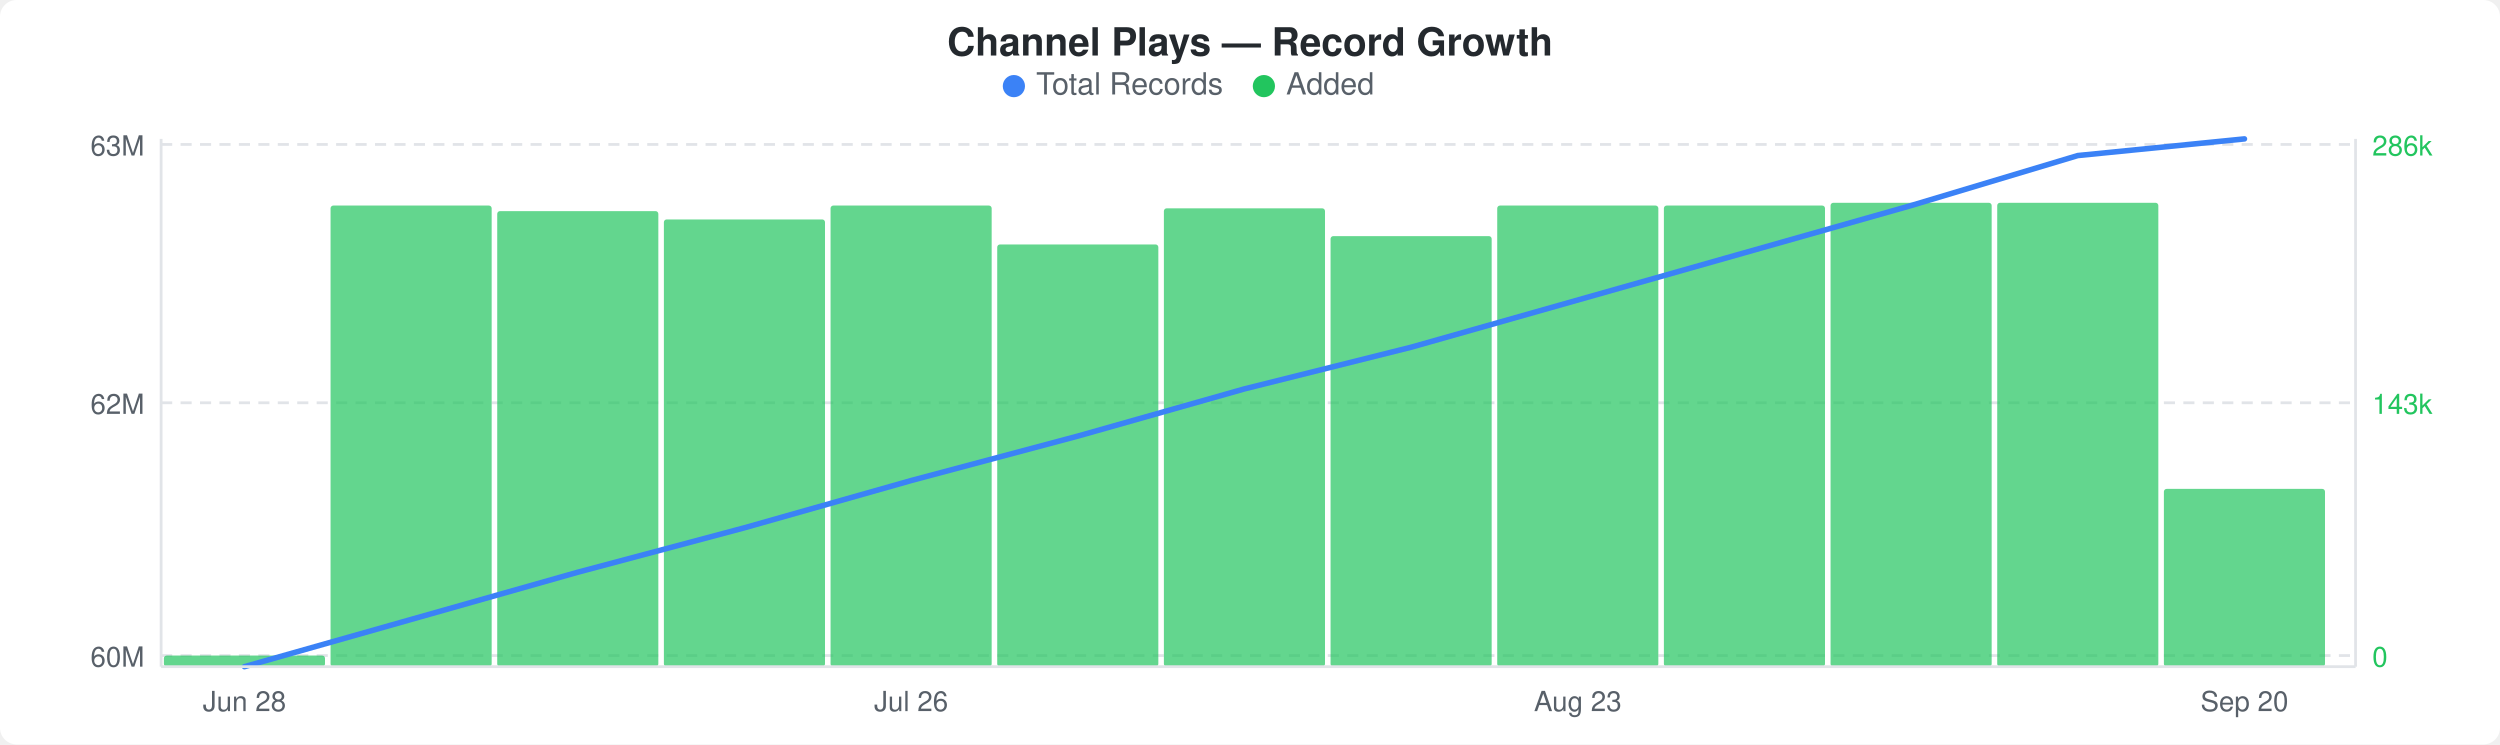
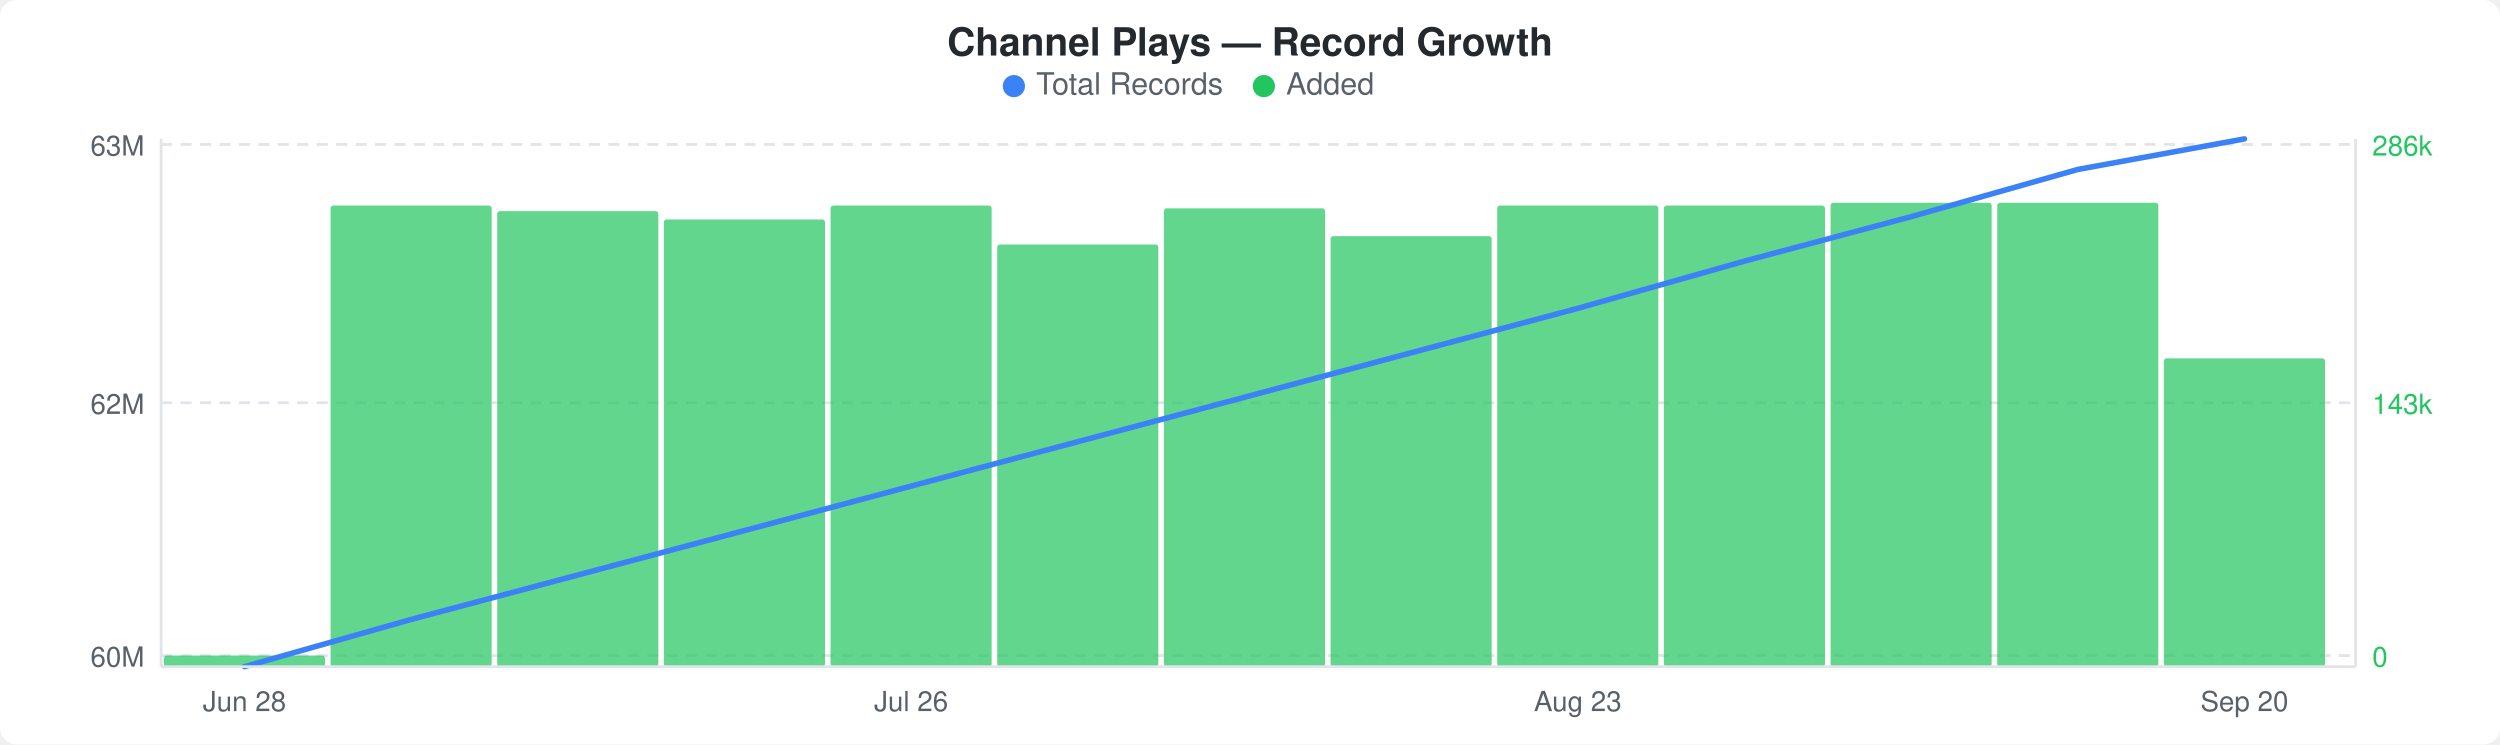
<svg xmlns="http://www.w3.org/2000/svg" width="900" height="268" viewBox="0 0 900 268">
  <rect width="900" height="268" fill="#ffffff" rx="6" ry="6" />
  <text x="450" y="20" text-anchor="middle" font-family="-apple-system, BlinkMacSystemFont, &quot;Segoe UI&quot;, Helvetica, Arial, sans-serif" font-size="14" font-weight="600" fill="#24292e">Channel Plays — Record Growth</text>
  <circle cx="365" cy="31" r="4" fill="#3b82f6" />
  <text x="373" y="34" font-family="-apple-system, BlinkMacSystemFont, &quot;Segoe UI&quot;, Helvetica, Arial, sans-serif" font-size="11" fill="#586069">Total Records</text>
  <circle cx="455" cy="31" r="4" fill="#22c55e" />
  <text x="463" y="34" font-family="-apple-system, BlinkMacSystemFont, &quot;Segoe UI&quot;, Helvetica, Arial, sans-serif" font-size="11" fill="#586069">Added</text>
  <line x1="58" y1="52" x2="848" y2="52" stroke="#e1e4e8" stroke-width="1" stroke-dasharray="4,3" />
  <line x1="58" y1="145" x2="848" y2="145" stroke="#e1e4e8" stroke-width="1" stroke-dasharray="4,3" />
  <line x1="58" y1="236" x2="848" y2="236" stroke="#e1e4e8" stroke-width="1" stroke-dasharray="4,3" />
  <rect x="59" y="236" width="58" height="4" rx="1" fill="#22c55eb3" />
  <rect x="119" y="74" width="58" height="166" rx="1" fill="#22c55eb3" />
  <rect x="179" y="76" width="58" height="164" rx="1" fill="#22c55eb3" />
  <rect x="239" y="79" width="58" height="161" rx="1" fill="#22c55eb3" />
  <rect x="299" y="74" width="58" height="166" rx="1" fill="#22c55eb3" />
  <rect x="359" y="88" width="58" height="152" rx="1" fill="#22c55eb3" />
  <rect x="419" y="75" width="58" height="165" rx="1" fill="#22c55eb3" />
  <rect x="479" y="85" width="58" height="155" rx="1" fill="#22c55eb3" />
  <rect x="539" y="74" width="58" height="166" rx="1" fill="#22c55eb3" />
  <rect x="599" y="74" width="58" height="166" rx="1" fill="#22c55eb3" />
  <rect x="659" y="73" width="58" height="167" rx="1" fill="#22c55eb3" />
  <rect x="719" y="73" width="58" height="167" rx="1" fill="#22c55eb3" />
-   <rect x="779" y="176" width="58" height="64" rx="1" fill="#22c55eb3" />
-   <polyline points="88,240 148,223 208,206 268,190 328,173 388,157 448,140 508,125 568,108 628,91 688,74 748,56 808,50" fill="none" stroke="#3b82f6" stroke-width="2" stroke-linejoin="round" stroke-linecap="round" />
+   <rect x="779" y="129" width="58" height="111" rx="1" fill="#22c55eb3" />
+   <polyline points="88,240 148,223 208,207 268,191 328,175 388,159 448,143 508,127 568,111 628,94 688,78 748,61 808,50" fill="none" stroke="#3b82f6" stroke-width="2" stroke-linejoin="round" stroke-linecap="round" />
  <text x="52" y="56" text-anchor="end" font-family="-apple-system, BlinkMacSystemFont, &quot;Segoe UI&quot;, Helvetica, Arial, sans-serif" font-size="10" fill="#586069">63M</text>
  <text x="52" y="149" text-anchor="end" font-family="-apple-system, BlinkMacSystemFont, &quot;Segoe UI&quot;, Helvetica, Arial, sans-serif" font-size="10" fill="#586069">62M</text>
  <text x="52" y="240" text-anchor="end" font-family="-apple-system, BlinkMacSystemFont, &quot;Segoe UI&quot;, Helvetica, Arial, sans-serif" font-size="10" fill="#586069">60M</text>
  <text x="854" y="56" text-anchor="start" font-family="-apple-system, BlinkMacSystemFont, &quot;Segoe UI&quot;, Helvetica, Arial, sans-serif" font-size="10" fill="#22c55e">286k</text>
  <text x="854" y="149" text-anchor="start" font-family="-apple-system, BlinkMacSystemFont, &quot;Segoe UI&quot;, Helvetica, Arial, sans-serif" font-size="10" fill="#22c55e">143k</text>
  <text x="854" y="240" text-anchor="start" font-family="-apple-system, BlinkMacSystemFont, &quot;Segoe UI&quot;, Helvetica, Arial, sans-serif" font-size="10" fill="#22c55e">0</text>
  <line x1="58" y1="50" x2="58" y2="240" stroke="#e1e4e8" stroke-width="1" />
  <line x1="58" y1="240" x2="848" y2="240" stroke="#e1e4e8" stroke-width="1" />
  <line x1="848" y1="50" x2="848" y2="240" stroke="#e1e4e8" stroke-width="1" />
  <text x="88" y="256" text-anchor="middle" font-family="-apple-system, BlinkMacSystemFont, &quot;Segoe UI&quot;, Helvetica, Arial, sans-serif" font-size="10" fill="#586069">Jun 28</text>
  <text x="328" y="256" text-anchor="middle" font-family="-apple-system, BlinkMacSystemFont, &quot;Segoe UI&quot;, Helvetica, Arial, sans-serif" font-size="10" fill="#586069">Jul 26</text>
  <text x="568" y="256" text-anchor="middle" font-family="-apple-system, BlinkMacSystemFont, &quot;Segoe UI&quot;, Helvetica, Arial, sans-serif" font-size="10" fill="#586069">Aug 23</text>
  <text x="808" y="256" text-anchor="middle" font-family="-apple-system, BlinkMacSystemFont, &quot;Segoe UI&quot;, Helvetica, Arial, sans-serif" font-size="10" fill="#586069">Sep 20</text>
</svg>
